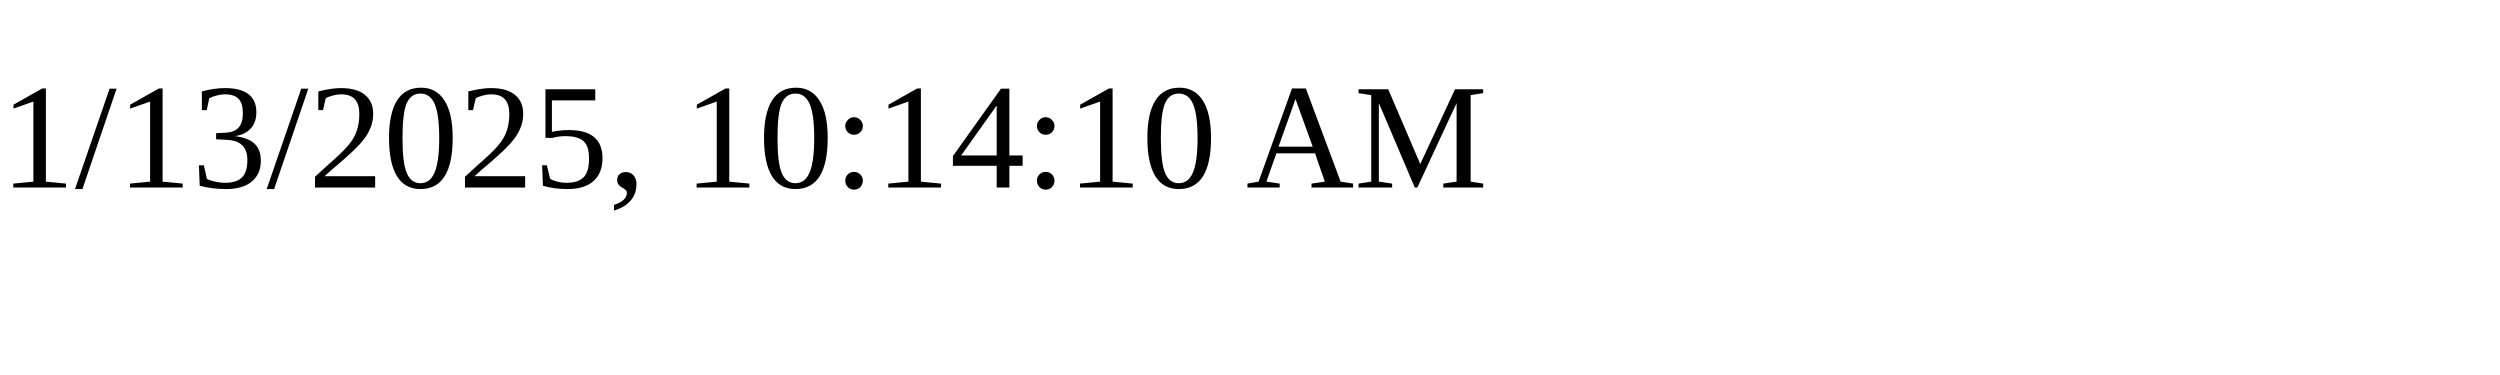
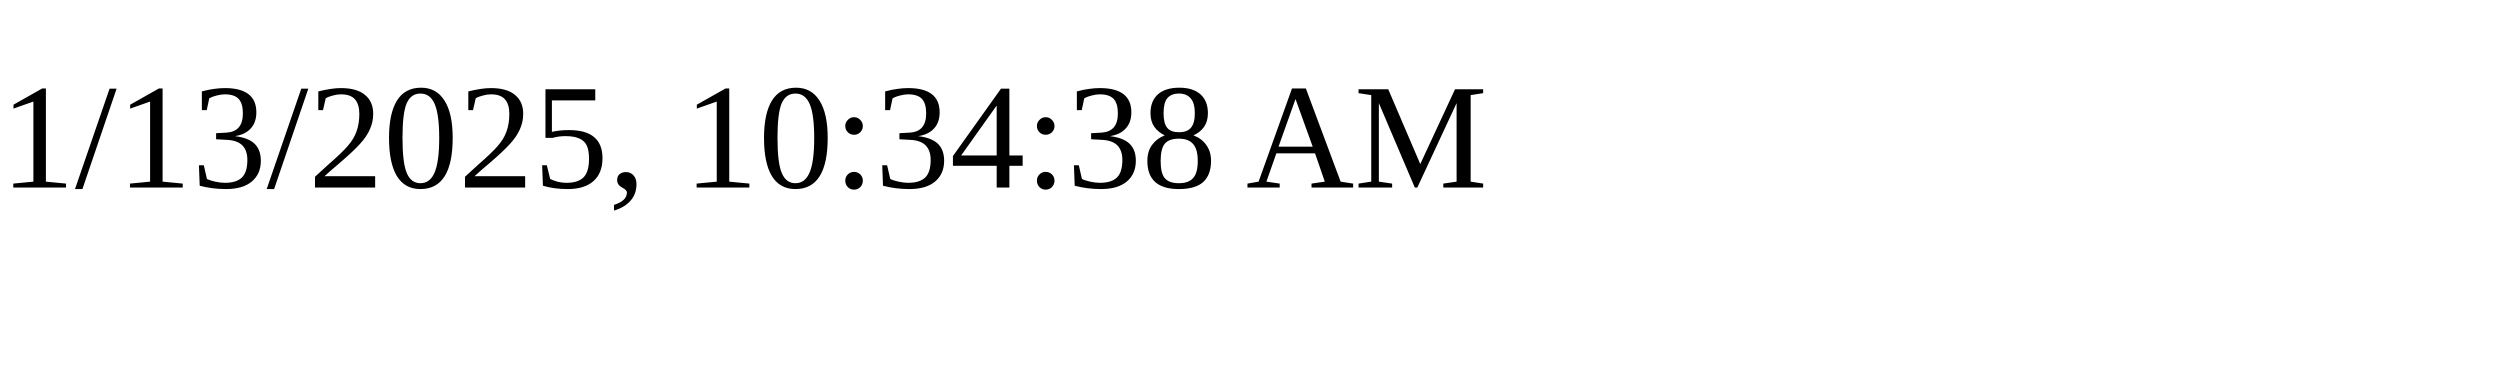
<svg xmlns="http://www.w3.org/2000/svg" height="30" width="200">
-   <text x="0" y="15">1/13/2025, 10:14:10 AM</text>
+   <text x="0" y="15">1/13/2025, 10:34:38 AM</text>
</svg>
